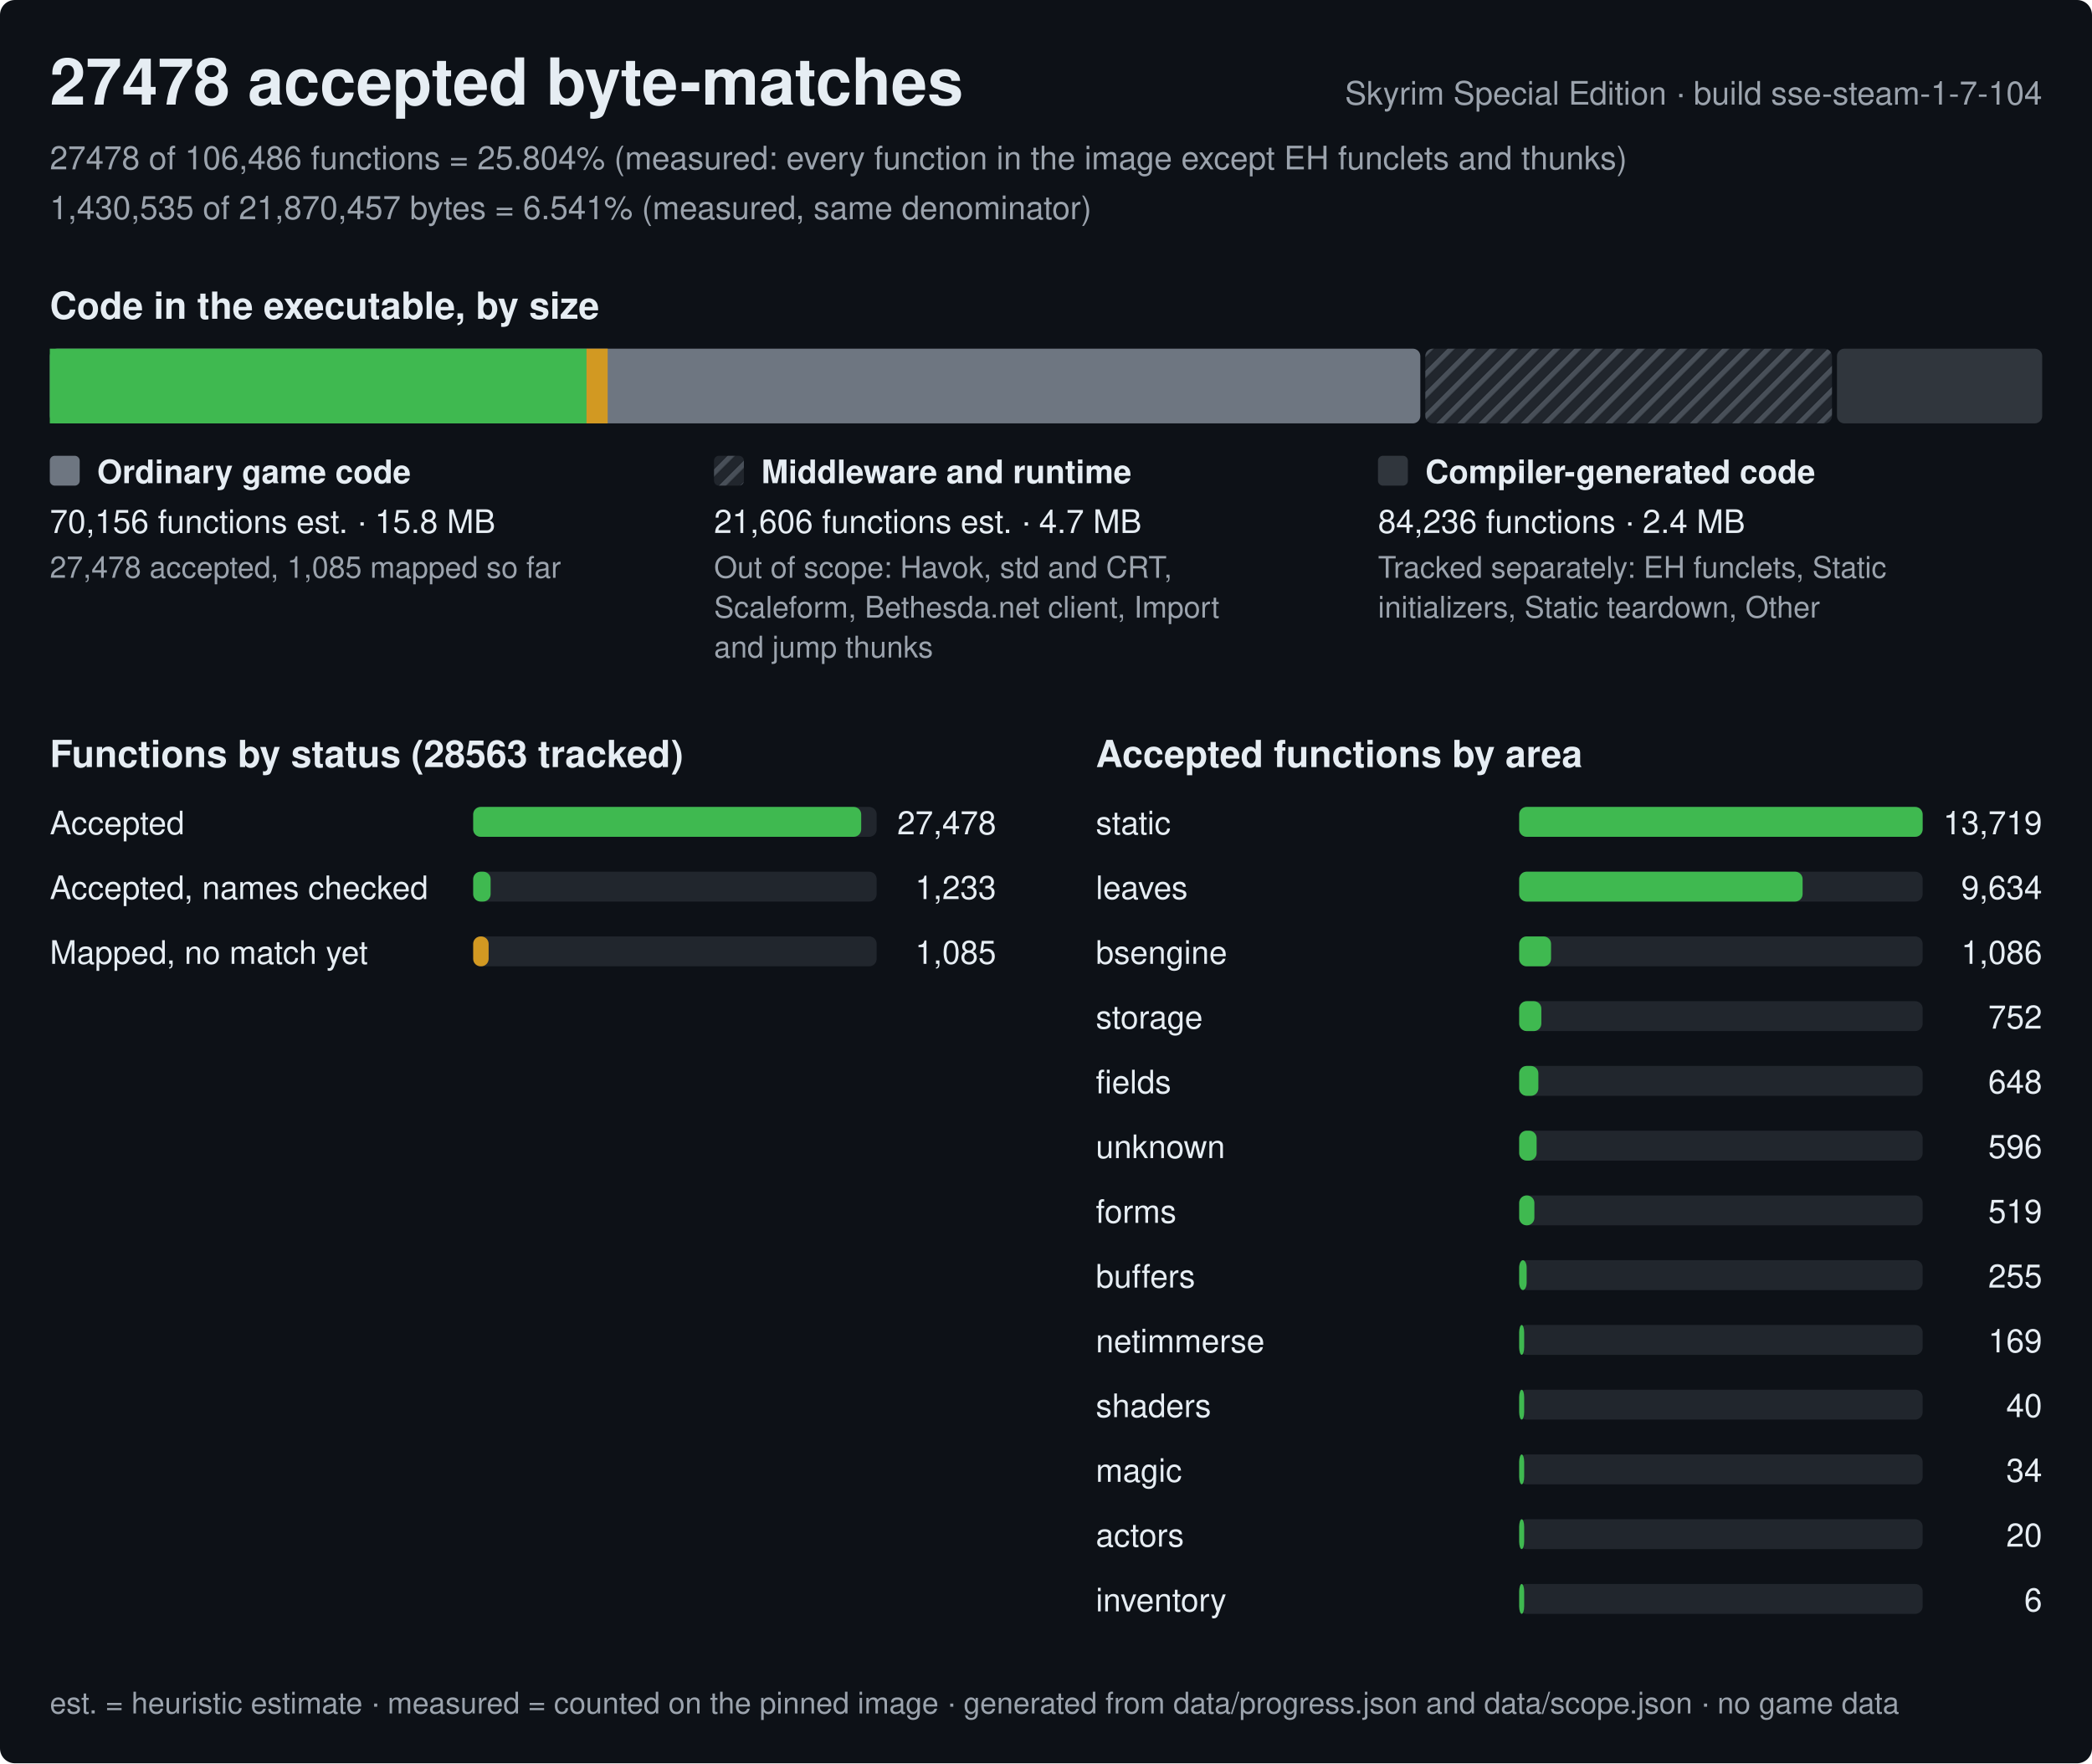
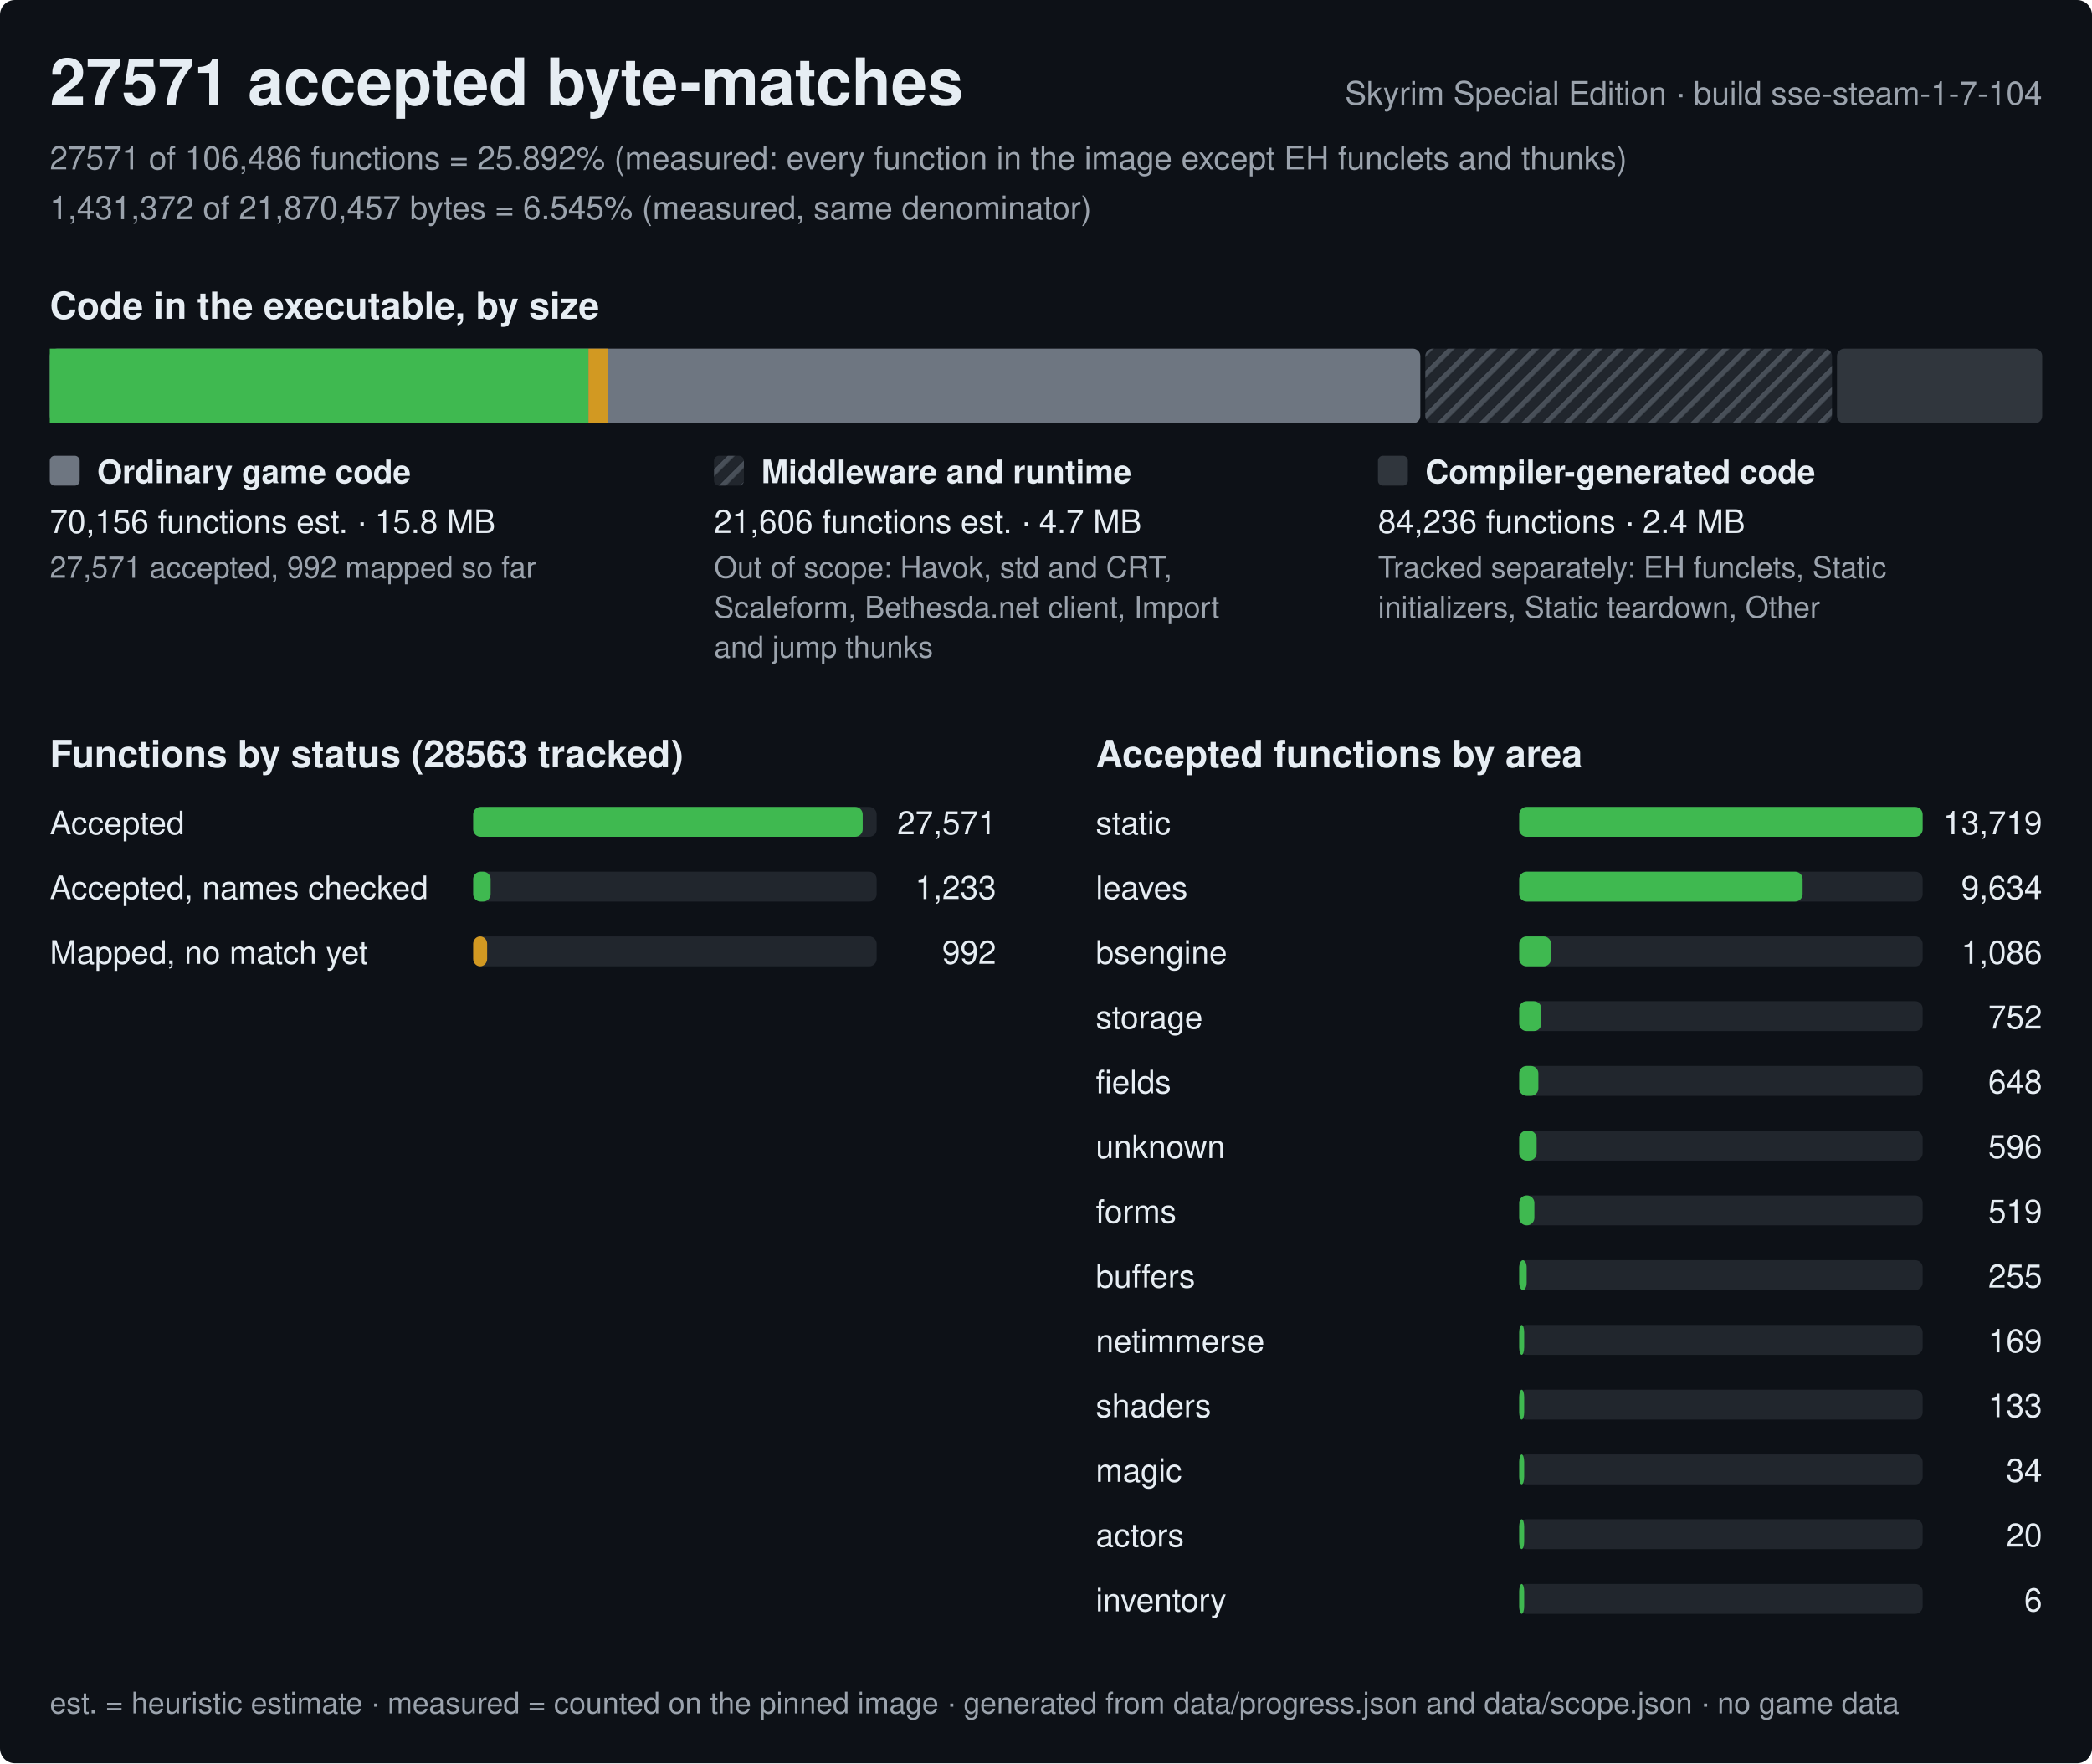
<svg xmlns="http://www.w3.org/2000/svg" width="840" height="708" viewBox="0 0 840 708" role="img" aria-label="Progress of the Skyrim Special Edition byte-matching reconstruction, build sse-steam-1-7-104">
  <style>text{font-family:-apple-system,BlinkMacSystemFont,'Segoe UI',Helvetica,Arial,sans-serif;fill:#e6edf3;white-space:pre}.h{font-size:26px;font-weight:600}.st{font-size:15px;font-weight:600}.lb{font-size:13px;font-weight:600}.bl{font-size:12px;font-weight:600;stroke:#0d1117;stroke-width:3px;paint-order:stroke;stroke-linejoin:round}.rl{font-size:13px}.fn{font-size:12px;fill:#9ba3ad}.mu{fill:#9ba3ad}</style>
  <defs>
    <pattern id="hx" width="6" height="6" patternUnits="userSpaceOnUse" patternTransform="rotate(45)">
      <rect width="6" height="6" fill="#21262d" />
      <rect width="2" height="6" fill="#484f58" />
    </pattern>
  </defs>
  <rect width="840" height="708" rx="6" fill="#0d1117" />
-   <text x="20" y="42" class="h">27478 accepted byte-matches</text>
+   <text x="20" y="42" class="h">27571 accepted byte-matches</text>
  <text x="820" y="42" class="rl mu" text-anchor="end">Skyrim Special Edition · build sse-steam-1-7-104</text>
-   <text x="20" y="68" class="rl mu">27478 of 106,486 functions = 25.804% (measured: every function in the image except EH funclets and thunks)</text>
-   <text x="20" y="88" class="rl mu">1,430,535 of 21,870,457 bytes = 6.541% (measured, same denominator)</text>
+   <text x="20" y="68" class="rl mu">27571 of 106,486 functions = 25.892% (measured: every function in the image except EH funclets and thunks)</text>
+   <text x="20" y="88" class="rl mu">1,431,372 of 21,870,457 bytes = 6.545% (measured, same denominator)</text>
  <text x="20" y="128" class="st">Code in the executable, by size</text>
  <rect x="20" y="140" width="550.3" height="30" rx="3" fill="#6e7681" />
-   <rect x="20" y="140" width="215.5" height="30" fill="#3fb950" />
-   <rect x="235.5" y="140" width="8.5" height="30" fill="#d29922" />
+   <rect x="20" y="140" width="216.3" height="30" fill="#3fb950" />
+   <rect x="236.3" y="140" width="7.8" height="30" fill="#d29922" />
  <rect x="572.3" y="140" width="163.3" height="30" rx="3" fill="url(#hx)" />
  <rect x="737.6" y="140" width="82.4" height="30" rx="3" fill="#30363d" />
  <rect x="20" y="183" width="12" height="12" rx="2" fill="#6e7681" />
  <text x="39" y="194" class="lb">Ordinary game code</text>
  <text x="20" y="214" class="rl">70,156 functions est. · 15.8 MB</text>
-   <text x="20" y="232" class="fn">27,478 accepted, 1,085 mapped so far</text>
+   <text x="20" y="232" class="fn">27,571 accepted, 992 mapped so far</text>
  <rect x="286.7" y="183" width="12" height="12" rx="2" fill="url(#hx)" />
  <text x="305.7" y="194" class="lb">Middleware and runtime</text>
  <text x="286.7" y="214" class="rl">21,606 functions est. · 4.7 MB</text>
  <text x="286.7" y="232" class="fn">Out of scope: Havok, std and CRT,</text>
  <text x="286.7" y="248" class="fn">Scaleform, Bethesda.net client, Import</text>
  <text x="286.7" y="264" class="fn">and jump thunks</text>
  <rect x="553.3" y="183" width="12" height="12" rx="2" fill="#30363d" />
  <text x="572.3" y="194" class="lb">Compiler-generated code</text>
  <text x="553.3" y="214" class="rl">84,236 functions · 2.4 MB</text>
  <text x="553.3" y="232" class="fn">Tracked separately: EH funclets, Static</text>
  <text x="553.3" y="248" class="fn">initializers, Static teardown, Other</text>
  <text x="20" y="308" class="st">Functions by status (28563 tracked)</text>
  <text x="20" y="335" class="rl">Accepted</text>
  <rect x="190" y="324" width="162.0" height="12" rx="3" fill="#21262d" />
-   <rect x="190" y="324" width="155.8" height="12" rx="3" fill="#3fb950" />
-   <text x="400.0" y="335" class="rl" text-anchor="end">27,478</text>
+   <rect x="190" y="324" width="156.4" height="12" rx="3" fill="#3fb950" />
+   <text x="400.0" y="335" class="rl" text-anchor="end">27,571</text>
  <text x="20" y="361" class="rl">Accepted, names checked</text>
  <rect x="190" y="350" width="162.0" height="12" rx="3" fill="#21262d" />
  <rect x="190" y="350" width="7" height="12" rx="3" fill="#3fb950" />
  <text x="400.0" y="361" class="rl" text-anchor="end">1,233</text>
  <text x="20" y="387" class="rl">Mapped, no match yet</text>
  <rect x="190" y="376" width="162.0" height="12" rx="3" fill="#21262d" />
-   <rect x="190" y="376" width="6.2" height="12" rx="3" fill="#d29922" />
-   <text x="400.0" y="387" class="rl" text-anchor="end">1,085</text>
+   <rect x="190" y="376" width="5.6" height="12" rx="3" fill="#d29922" />
+   <text x="400.0" y="387" class="rl" text-anchor="end">992</text>
  <text x="440.0" y="308" class="st">Accepted functions by area</text>
  <text x="440.0" y="335" class="rl">static</text>
  <rect x="610.0" y="324" width="162.0" height="12" rx="3" fill="#21262d" />
  <rect x="610.0" y="324" width="162" height="12" rx="3" fill="#3fb950" />
  <text x="820.0" y="335" class="rl" text-anchor="end">13,719</text>
  <text x="440.0" y="361" class="rl">leaves</text>
  <rect x="610.0" y="350" width="162.0" height="12" rx="3" fill="#21262d" />
  <rect x="610.0" y="350" width="113.8" height="12" rx="3" fill="#3fb950" />
  <text x="820.0" y="361" class="rl" text-anchor="end">9,634</text>
  <text x="440.0" y="387" class="rl">bsengine</text>
  <rect x="610.0" y="376" width="162.0" height="12" rx="3" fill="#21262d" />
  <rect x="610.0" y="376" width="12.8" height="12" rx="3" fill="#3fb950" />
  <text x="820.0" y="387" class="rl" text-anchor="end">1,086</text>
  <text x="440.0" y="413" class="rl">storage</text>
  <rect x="610.0" y="402" width="162.0" height="12" rx="3" fill="#21262d" />
  <rect x="610.0" y="402" width="8.9" height="12" rx="3" fill="#3fb950" />
  <text x="820.0" y="413" class="rl" text-anchor="end">752</text>
  <text x="440.0" y="439" class="rl">fields</text>
  <rect x="610.0" y="428" width="162.0" height="12" rx="3" fill="#21262d" />
  <rect x="610.0" y="428" width="7.7" height="12" rx="3" fill="#3fb950" />
  <text x="820.0" y="439" class="rl" text-anchor="end">648</text>
  <text x="440.0" y="465" class="rl">unknown</text>
  <rect x="610.0" y="454" width="162.0" height="12" rx="3" fill="#21262d" />
  <rect x="610.0" y="454" width="7" height="12" rx="3" fill="#3fb950" />
  <text x="820.0" y="465" class="rl" text-anchor="end">596</text>
  <text x="440.0" y="491" class="rl">forms</text>
  <rect x="610.0" y="480" width="162.0" height="12" rx="3" fill="#21262d" />
  <rect x="610.0" y="480" width="6.1" height="12" rx="3" fill="#3fb950" />
  <text x="820.0" y="491" class="rl" text-anchor="end">519</text>
  <text x="440.0" y="517" class="rl">buffers</text>
  <rect x="610.0" y="506" width="162.0" height="12" rx="3" fill="#21262d" />
  <rect x="610.0" y="506" width="3" height="12" rx="3" fill="#3fb950" />
  <text x="820.0" y="517" class="rl" text-anchor="end">255</text>
  <text x="440.0" y="543" class="rl">netimmerse</text>
  <rect x="610.0" y="532" width="162.0" height="12" rx="3" fill="#21262d" />
  <rect x="610.0" y="532" width="2" height="12" rx="3" fill="#3fb950" />
  <text x="820.0" y="543" class="rl" text-anchor="end">169</text>
  <text x="440.0" y="569" class="rl">shaders</text>
  <rect x="610.0" y="558" width="162.0" height="12" rx="3" fill="#21262d" />
  <rect x="610.0" y="558" width="2" height="12" rx="3" fill="#3fb950" />
-   <text x="820.0" y="569" class="rl" text-anchor="end">40</text>
+   <text x="820.0" y="569" class="rl" text-anchor="end">133</text>
  <text x="440.0" y="595" class="rl">magic</text>
  <rect x="610.0" y="584" width="162.0" height="12" rx="3" fill="#21262d" />
  <rect x="610.0" y="584" width="2" height="12" rx="3" fill="#3fb950" />
  <text x="820.0" y="595" class="rl" text-anchor="end">34</text>
  <text x="440.0" y="621" class="rl">actors</text>
  <rect x="610.0" y="610" width="162.0" height="12" rx="3" fill="#21262d" />
  <rect x="610.0" y="610" width="2" height="12" rx="3" fill="#3fb950" />
  <text x="820.0" y="621" class="rl" text-anchor="end">20</text>
  <text x="440.0" y="647" class="rl">inventory</text>
  <rect x="610.0" y="636" width="162.0" height="12" rx="3" fill="#21262d" />
  <rect x="610.0" y="636" width="2" height="12" rx="3" fill="#3fb950" />
  <text x="820.0" y="647" class="rl" text-anchor="end">6</text>
  <text x="20" y="688" class="fn">est. = heuristic estimate · measured = counted on the pinned image · generated from data/progress.json and data/scope.json · no game data</text>
</svg>
